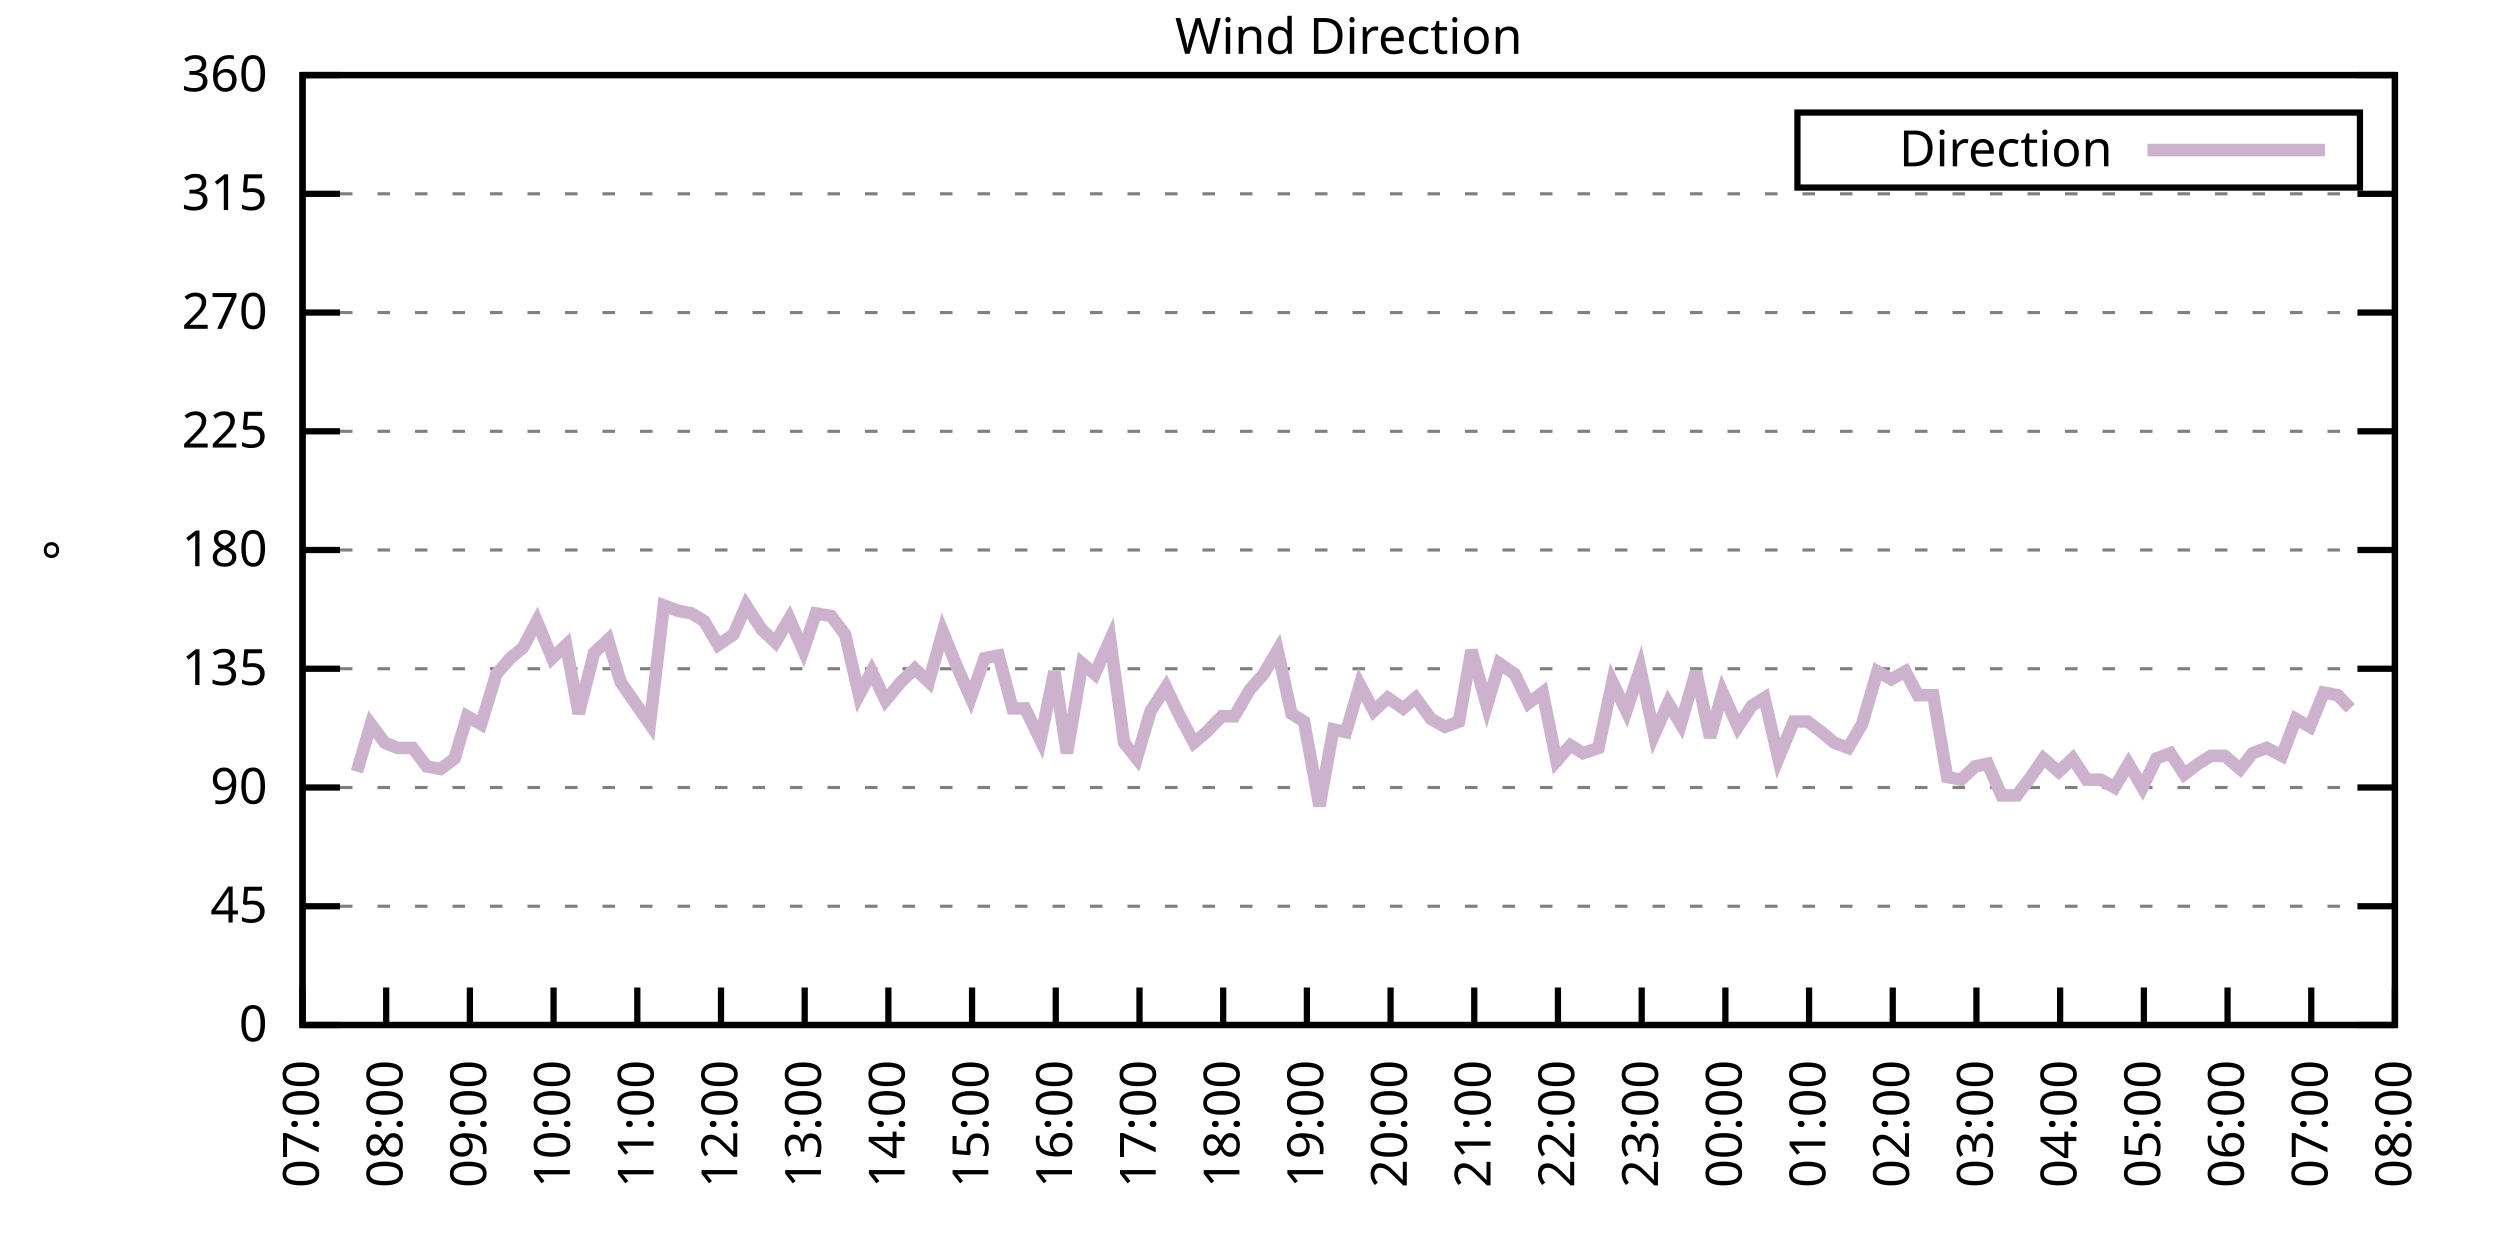
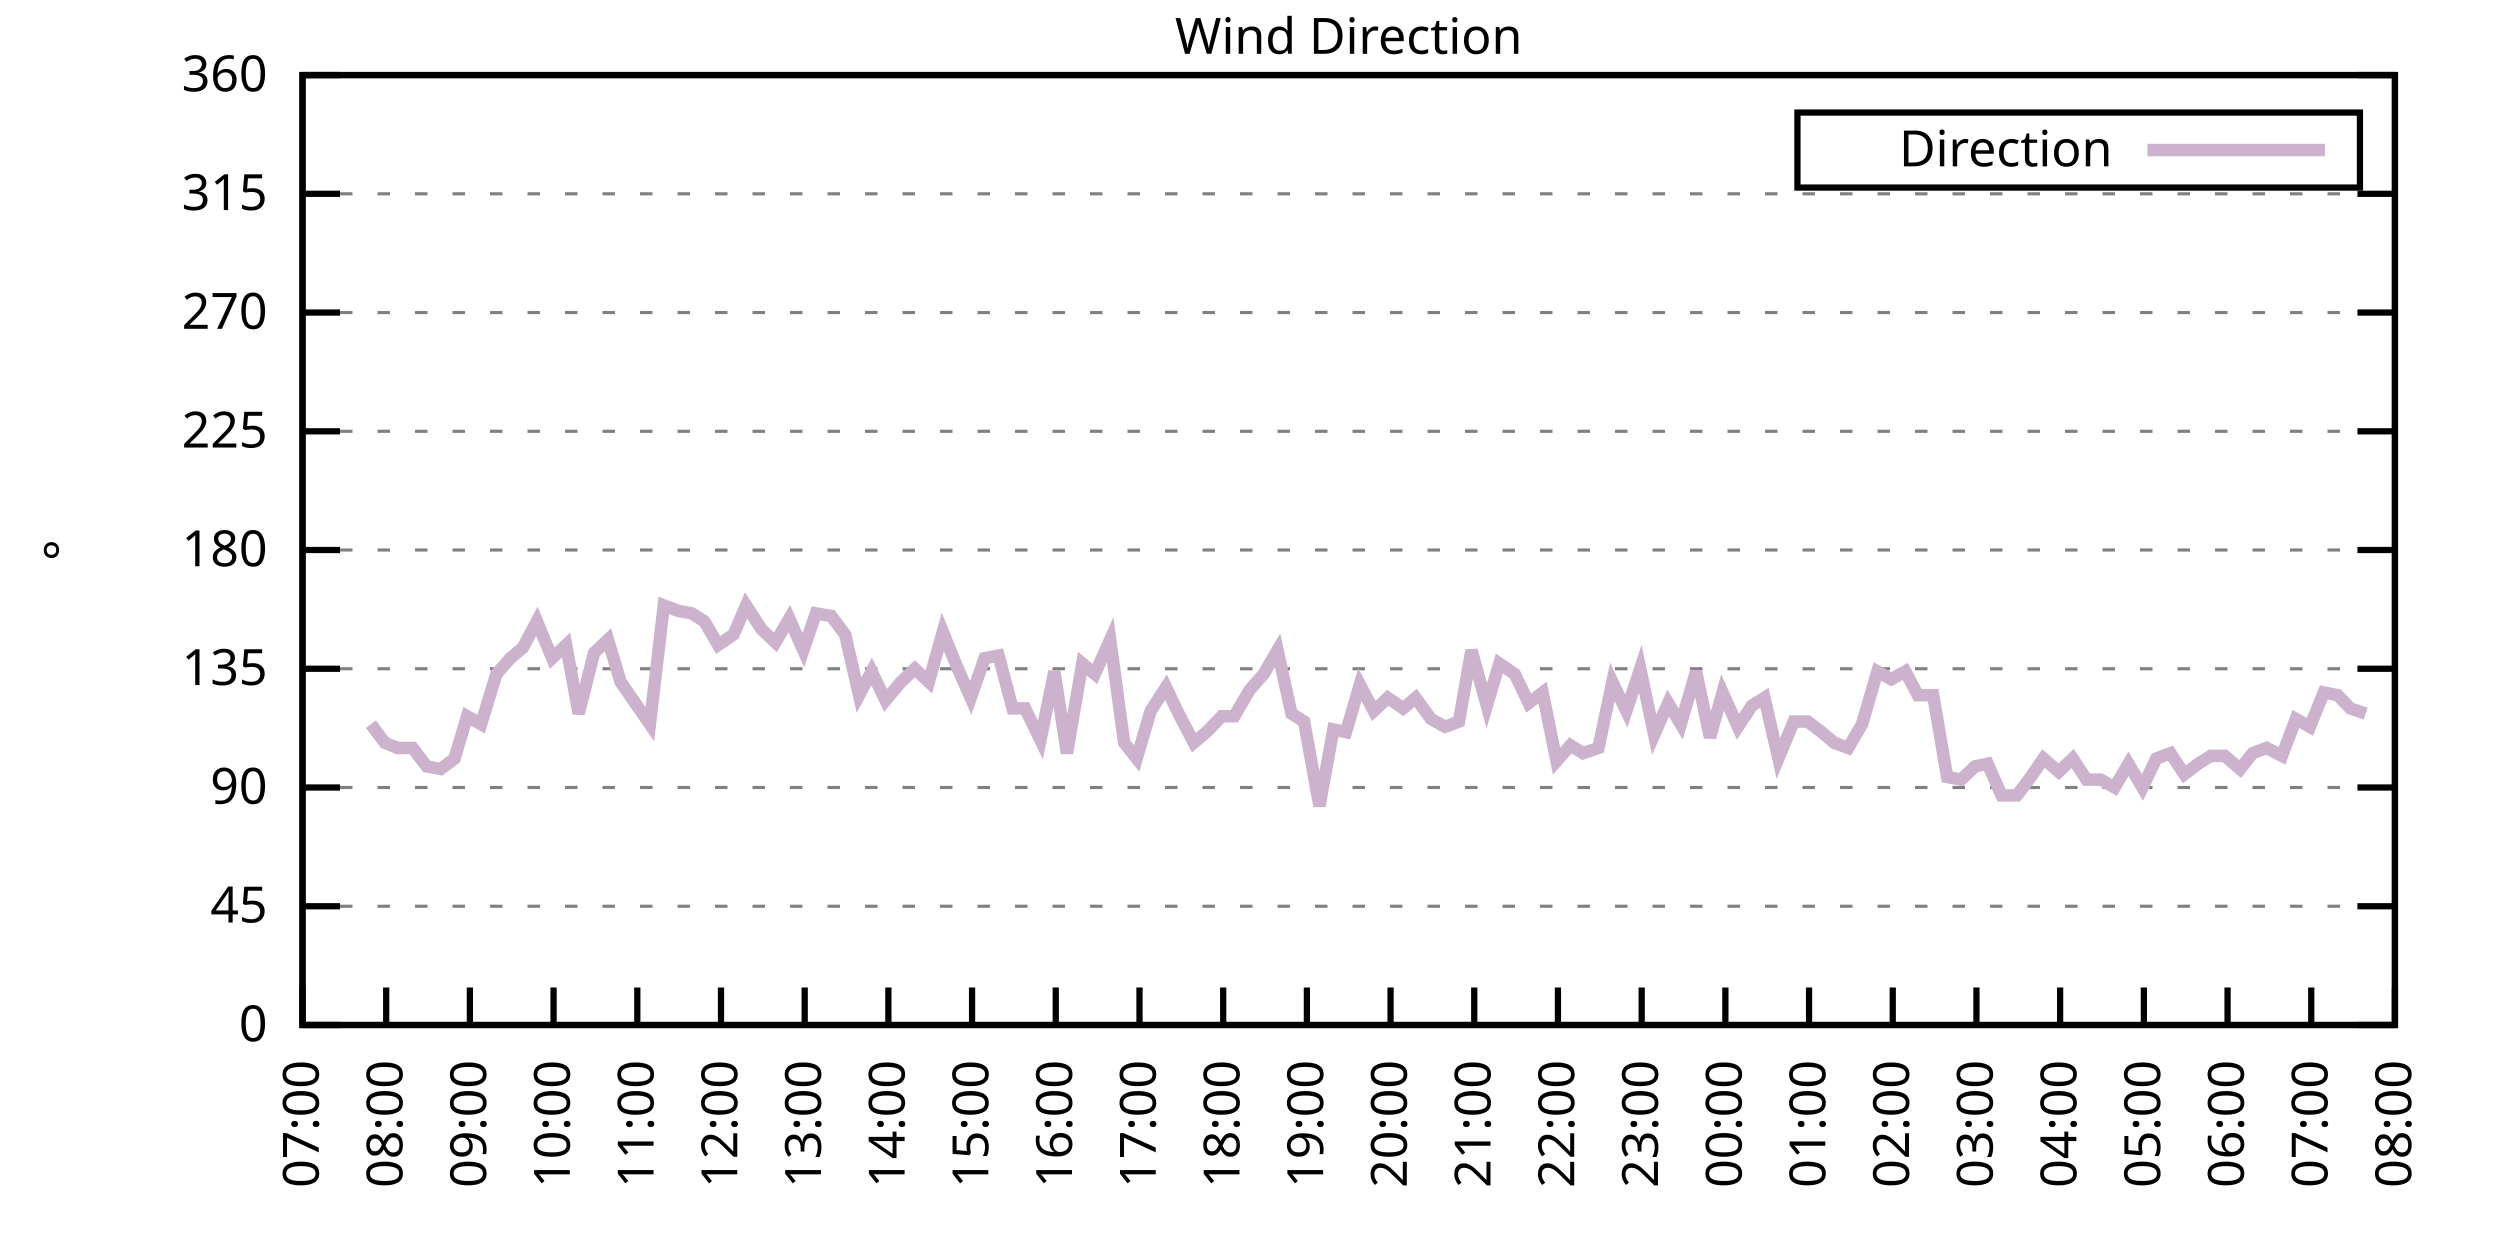
<svg xmlns="http://www.w3.org/2000/svg" xmlns:xlink="http://www.w3.org/1999/xlink" width="400" height="200" viewBox="0 0 400 200">
  <g id="gnuplot_canvas">
    <rect x="0" y="0" width="400" height="200" fill="none" />
    <defs>
      <circle id="gpDot" r="0.5" stroke-width="0.5" stroke="currentColor" />
      <path id="gpPt0" stroke-width="0.333" stroke="currentColor" d="M-1,0 h2 M0,-1 v2" />
      <path id="gpPt1" stroke-width="0.333" stroke="currentColor" d="M-1,-1 L1,1 M1,-1 L-1,1" />
      <path id="gpPt2" stroke-width="0.333" stroke="currentColor" d="M-1,0 L1,0 M0,-1 L0,1 M-1,-1 L1,1 M-1,1 L1,-1" />
      <rect id="gpPt3" stroke-width="0.333" stroke="currentColor" x="-1" y="-1" width="2" height="2" />
      <rect id="gpPt4" stroke-width="0.333" stroke="currentColor" fill="currentColor" x="-1" y="-1" width="2" height="2" />
      <circle id="gpPt5" stroke-width="0.333" stroke="currentColor" cx="0" cy="0" r="1" />
      <use xlink:href="#gpPt5" id="gpPt6" fill="currentColor" stroke="none" />
      <path id="gpPt7" stroke-width="0.333" stroke="currentColor" d="M0,-1.33 L-1.33,0.67 L1.33,0.67 z" />
      <use xlink:href="#gpPt7" id="gpPt8" fill="currentColor" stroke="none" />
      <use xlink:href="#gpPt7" id="gpPt9" stroke="currentColor" transform="rotate(180)" />
      <use xlink:href="#gpPt9" id="gpPt10" fill="currentColor" stroke="none" />
      <use xlink:href="#gpPt3" id="gpPt11" stroke="currentColor" transform="rotate(45)" />
      <use xlink:href="#gpPt11" id="gpPt12" fill="currentColor" stroke="none" />
      <path id="gpPt13" stroke-width="0.333" stroke="currentColor" d="M0,1.330 L1.265,0.411 L0.782,-1.067 L-0.782,-1.076 L-1.265,0.411 z" />
      <use xlink:href="#gpPt13" id="gpPt14" fill="currentColor" stroke="none" />
      <filter id="textbox" filterUnits="objectBoundingBox" x="0" y="0" height="1" width="1">
        <feFlood flood-color="white" flood-opacity="1" result="bgnd" />
        <feComposite in="SourceGraphic" in2="bgnd" operator="atop" />
      </filter>
      <filter id="greybox" filterUnits="objectBoundingBox" x="0" y="0" height="1" width="1">
        <feFlood flood-color="lightgrey" flood-opacity="1" result="grey" />
        <feComposite in="SourceGraphic" in2="grey" operator="atop" />
      </filter>
    </defs>
    <g fill="none" color="white" stroke="currentColor" stroke-width="1.00" stroke-linecap="butt" stroke-linejoin="miter">
</g>
    <g fill="none" color="black" stroke="currentColor" stroke-width="1.00" stroke-linecap="butt" stroke-linejoin="miter">
      <g stroke="none" shape-rendering="crispEdges">
        <polygon fill="rgb(255, 255, 255)" points="48.40,164.00 383.18,164.00 383.18,12.02 48.40,12.02 " />
      </g>
    </g>
    <g fill="none" color="black" stroke="currentColor" stroke-width="1.00" stroke-linecap="butt" stroke-linejoin="miter">
</g>
    <g fill="none" color="black" stroke="black" stroke-width="0.50" stroke-linecap="butt" stroke-linejoin="miter">
</g>
    <g fill="none" color="gray" stroke="currentColor" stroke-width="0.50" stroke-linecap="butt" stroke-linejoin="miter">
      <path stroke="gray" stroke-dasharray="2,4" class="gridline" d="M48.40,164.00 L383.19,164.00  " />
    </g>
    <g fill="none" color="gray" stroke="gray" stroke-width="1.00" stroke-linecap="butt" stroke-linejoin="miter">
</g>
    <g fill="none" color="black" stroke="currentColor" stroke-width="1.00" stroke-linecap="butt" stroke-linejoin="miter">
      <path stroke="black" d="M48.40,164.00 L54.40,164.00 M383.19,164.00 L377.19,164.00  " />
      <g transform="translate(42.80,166.60)" stroke="none" fill="black" font-family="Sans" font-size="8.00" text-anchor="end">
        <text>
          <tspan font-family="Sans"> 0</tspan>
        </text>
      </g>
    </g>
    <g fill="none" color="black" stroke="currentColor" stroke-width="1.00" stroke-linecap="butt" stroke-linejoin="miter">
</g>
    <g fill="none" color="black" stroke="black" stroke-width="0.50" stroke-linecap="butt" stroke-linejoin="miter">
</g>
    <g fill="none" color="gray" stroke="currentColor" stroke-width="0.50" stroke-linecap="butt" stroke-linejoin="miter">
      <path stroke="gray" stroke-dasharray="2,4" class="gridline" d="M48.40,145.00 L383.19,145.00  " />
    </g>
    <g fill="none" color="gray" stroke="gray" stroke-width="1.00" stroke-linecap="butt" stroke-linejoin="miter">
</g>
    <g fill="none" color="black" stroke="currentColor" stroke-width="1.00" stroke-linecap="butt" stroke-linejoin="miter">
      <path stroke="black" d="M48.40,145.00 L54.40,145.00 M383.19,145.00 L377.19,145.00  " />
      <g transform="translate(42.80,147.60)" stroke="none" fill="black" font-family="Sans" font-size="8.00" text-anchor="end">
        <text>
          <tspan font-family="Sans"> 45</tspan>
        </text>
      </g>
    </g>
    <g fill="none" color="black" stroke="currentColor" stroke-width="1.00" stroke-linecap="butt" stroke-linejoin="miter">
</g>
    <g fill="none" color="black" stroke="black" stroke-width="0.50" stroke-linecap="butt" stroke-linejoin="miter">
</g>
    <g fill="none" color="gray" stroke="currentColor" stroke-width="0.50" stroke-linecap="butt" stroke-linejoin="miter">
      <path stroke="gray" stroke-dasharray="2,4" class="gridline" d="M48.40,126.00 L383.19,126.00  " />
    </g>
    <g fill="none" color="gray" stroke="gray" stroke-width="1.00" stroke-linecap="butt" stroke-linejoin="miter">
</g>
    <g fill="none" color="black" stroke="currentColor" stroke-width="1.00" stroke-linecap="butt" stroke-linejoin="miter">
      <path stroke="black" d="M48.40,126.00 L54.40,126.00 M383.19,126.00 L377.19,126.00  " />
      <g transform="translate(42.80,128.60)" stroke="none" fill="black" font-family="Sans" font-size="8.00" text-anchor="end">
        <text>
          <tspan font-family="Sans"> 90</tspan>
        </text>
      </g>
    </g>
    <g fill="none" color="black" stroke="currentColor" stroke-width="1.00" stroke-linecap="butt" stroke-linejoin="miter">
</g>
    <g fill="none" color="black" stroke="black" stroke-width="0.50" stroke-linecap="butt" stroke-linejoin="miter">
</g>
    <g fill="none" color="gray" stroke="currentColor" stroke-width="0.50" stroke-linecap="butt" stroke-linejoin="miter">
      <path stroke="gray" stroke-dasharray="2,4" class="gridline" d="M48.40,107.00 L383.19,107.00  " />
    </g>
    <g fill="none" color="gray" stroke="gray" stroke-width="1.00" stroke-linecap="butt" stroke-linejoin="miter">
</g>
    <g fill="none" color="black" stroke="currentColor" stroke-width="1.00" stroke-linecap="butt" stroke-linejoin="miter">
      <path stroke="black" d="M48.40,107.00 L54.40,107.00 M383.19,107.00 L377.19,107.00  " />
      <g transform="translate(42.80,109.60)" stroke="none" fill="black" font-family="Sans" font-size="8.00" text-anchor="end">
        <text>
          <tspan font-family="Sans"> 135</tspan>
        </text>
      </g>
    </g>
    <g fill="none" color="black" stroke="currentColor" stroke-width="1.00" stroke-linecap="butt" stroke-linejoin="miter">
</g>
    <g fill="none" color="black" stroke="black" stroke-width="0.50" stroke-linecap="butt" stroke-linejoin="miter">
</g>
    <g fill="none" color="gray" stroke="currentColor" stroke-width="0.50" stroke-linecap="butt" stroke-linejoin="miter">
      <path stroke="gray" stroke-dasharray="2,4" class="gridline" d="M48.40,88.00 L383.19,88.00  " />
    </g>
    <g fill="none" color="gray" stroke="gray" stroke-width="1.00" stroke-linecap="butt" stroke-linejoin="miter">
</g>
    <g fill="none" color="black" stroke="currentColor" stroke-width="1.00" stroke-linecap="butt" stroke-linejoin="miter">
      <path stroke="black" d="M48.40,88.00 L54.40,88.00 M383.19,88.00 L377.19,88.00  " />
      <g transform="translate(42.80,90.60)" stroke="none" fill="black" font-family="Sans" font-size="8.00" text-anchor="end">
        <text>
          <tspan font-family="Sans"> 180</tspan>
        </text>
      </g>
    </g>
    <g fill="none" color="black" stroke="currentColor" stroke-width="1.00" stroke-linecap="butt" stroke-linejoin="miter">
</g>
    <g fill="none" color="black" stroke="black" stroke-width="0.50" stroke-linecap="butt" stroke-linejoin="miter">
</g>
    <g fill="none" color="gray" stroke="currentColor" stroke-width="0.50" stroke-linecap="butt" stroke-linejoin="miter">
      <path stroke="gray" stroke-dasharray="2,4" class="gridline" d="M48.40,69.01 L383.19,69.01  " />
    </g>
    <g fill="none" color="gray" stroke="gray" stroke-width="1.00" stroke-linecap="butt" stroke-linejoin="miter">
</g>
    <g fill="none" color="black" stroke="currentColor" stroke-width="1.00" stroke-linecap="butt" stroke-linejoin="miter">
      <path stroke="black" d="M48.40,69.01 L54.40,69.01 M383.19,69.01 L377.19,69.01  " />
      <g transform="translate(42.80,71.61)" stroke="none" fill="black" font-family="Sans" font-size="8.00" text-anchor="end">
        <text>
          <tspan font-family="Sans"> 225</tspan>
        </text>
      </g>
    </g>
    <g fill="none" color="black" stroke="currentColor" stroke-width="1.00" stroke-linecap="butt" stroke-linejoin="miter">
</g>
    <g fill="none" color="black" stroke="black" stroke-width="0.50" stroke-linecap="butt" stroke-linejoin="miter">
</g>
    <g fill="none" color="gray" stroke="currentColor" stroke-width="0.50" stroke-linecap="butt" stroke-linejoin="miter">
      <path stroke="gray" stroke-dasharray="2,4" class="gridline" d="M48.40,50.01 L383.19,50.01  " />
    </g>
    <g fill="none" color="gray" stroke="gray" stroke-width="1.00" stroke-linecap="butt" stroke-linejoin="miter">
</g>
    <g fill="none" color="black" stroke="currentColor" stroke-width="1.00" stroke-linecap="butt" stroke-linejoin="miter">
      <path stroke="black" d="M48.40,50.01 L54.40,50.01 M383.19,50.01 L377.19,50.01  " />
      <g transform="translate(42.80,52.61)" stroke="none" fill="black" font-family="Sans" font-size="8.00" text-anchor="end">
        <text>
          <tspan font-family="Sans"> 270</tspan>
        </text>
      </g>
    </g>
    <g fill="none" color="black" stroke="currentColor" stroke-width="1.00" stroke-linecap="butt" stroke-linejoin="miter">
</g>
    <g fill="none" color="black" stroke="black" stroke-width="0.50" stroke-linecap="butt" stroke-linejoin="miter">
</g>
    <g fill="none" color="gray" stroke="currentColor" stroke-width="0.50" stroke-linecap="butt" stroke-linejoin="miter">
      <path stroke="gray" stroke-dasharray="2,4" class="gridline" d="M48.40,31.01 L383.19,31.01  " />
    </g>
    <g fill="none" color="gray" stroke="gray" stroke-width="1.00" stroke-linecap="butt" stroke-linejoin="miter">
</g>
    <g fill="none" color="black" stroke="currentColor" stroke-width="1.00" stroke-linecap="butt" stroke-linejoin="miter">
      <path stroke="black" d="M48.40,31.01 L54.40,31.01 M383.19,31.01 L377.19,31.01  " />
      <g transform="translate(42.80,33.61)" stroke="none" fill="black" font-family="Sans" font-size="8.00" text-anchor="end">
        <text>
          <tspan font-family="Sans"> 315</tspan>
        </text>
      </g>
    </g>
    <g fill="none" color="black" stroke="currentColor" stroke-width="1.00" stroke-linecap="butt" stroke-linejoin="miter">
</g>
    <g fill="none" color="black" stroke="black" stroke-width="0.50" stroke-linecap="butt" stroke-linejoin="miter">
</g>
    <g fill="none" color="gray" stroke="currentColor" stroke-width="0.50" stroke-linecap="butt" stroke-linejoin="miter">
      <path stroke="gray" stroke-dasharray="2,4" class="gridline" d="M48.40,12.01 L383.19,12.01  " />
    </g>
    <g fill="none" color="gray" stroke="gray" stroke-width="1.00" stroke-linecap="butt" stroke-linejoin="miter">
</g>
    <g fill="none" color="black" stroke="currentColor" stroke-width="1.00" stroke-linecap="butt" stroke-linejoin="miter">
      <path stroke="black" d="M48.40,12.01 L54.40,12.01 M383.19,12.01 L377.19,12.01  " />
      <g transform="translate(42.80,14.61)" stroke="none" fill="black" font-family="Sans" font-size="8.00" text-anchor="end">
        <text>
          <tspan font-family="Sans"> 360</tspan>
        </text>
      </g>
    </g>
    <g fill="none" color="black" stroke="currentColor" stroke-width="1.00" stroke-linecap="butt" stroke-linejoin="miter">
      <path stroke="black" d="M48.40,164.00 L48.40,158.00  " />
      <g transform="translate(51.00,169.60) rotate(270.00)" stroke="none" fill="black" font-family="Sans" font-size="8.00" text-anchor="end">
        <text>
          <tspan font-family="Sans">07:00</tspan>
        </text>
      </g>
    </g>
    <g fill="none" color="black" stroke="currentColor" stroke-width="1.00" stroke-linecap="butt" stroke-linejoin="miter">
      <path stroke="black" d="M61.79,164.00 L61.79,158.00  " />
      <g transform="translate(64.39,169.60) rotate(270.00)" stroke="none" fill="black" font-family="Sans" font-size="8.00" text-anchor="end">
        <text>
          <tspan font-family="Sans">08:00</tspan>
        </text>
      </g>
    </g>
    <g fill="none" color="black" stroke="currentColor" stroke-width="1.00" stroke-linecap="butt" stroke-linejoin="miter">
      <path stroke="black" d="M75.18,164.00 L75.18,158.00  " />
      <g transform="translate(77.78,169.60) rotate(270.00)" stroke="none" fill="black" font-family="Sans" font-size="8.00" text-anchor="end">
        <text>
          <tspan font-family="Sans">09:00</tspan>
        </text>
      </g>
    </g>
    <g fill="none" color="black" stroke="currentColor" stroke-width="1.00" stroke-linecap="butt" stroke-linejoin="miter">
      <path stroke="black" d="M88.57,164.00 L88.57,158.00  " />
      <g transform="translate(91.17,169.60) rotate(270.00)" stroke="none" fill="black" font-family="Sans" font-size="8.00" text-anchor="end">
        <text>
          <tspan font-family="Sans">10:00</tspan>
        </text>
      </g>
    </g>
    <g fill="none" color="black" stroke="currentColor" stroke-width="1.00" stroke-linecap="butt" stroke-linejoin="miter">
      <path stroke="black" d="M101.97,164.00 L101.97,158.00  " />
      <g transform="translate(104.57,169.60) rotate(270.00)" stroke="none" fill="black" font-family="Sans" font-size="8.00" text-anchor="end">
        <text>
          <tspan font-family="Sans">11:00</tspan>
        </text>
      </g>
    </g>
    <g fill="none" color="black" stroke="currentColor" stroke-width="1.00" stroke-linecap="butt" stroke-linejoin="miter">
      <path stroke="black" d="M115.36,164.00 L115.36,158.00  " />
      <g transform="translate(117.96,169.60) rotate(270.00)" stroke="none" fill="black" font-family="Sans" font-size="8.00" text-anchor="end">
        <text>
          <tspan font-family="Sans">12:00</tspan>
        </text>
      </g>
    </g>
    <g fill="none" color="black" stroke="currentColor" stroke-width="1.00" stroke-linecap="butt" stroke-linejoin="miter">
      <path stroke="black" d="M128.75,164.00 L128.75,158.00  " />
      <g transform="translate(131.35,169.60) rotate(270.00)" stroke="none" fill="black" font-family="Sans" font-size="8.00" text-anchor="end">
        <text>
          <tspan font-family="Sans">13:00</tspan>
        </text>
      </g>
    </g>
    <g fill="none" color="black" stroke="currentColor" stroke-width="1.00" stroke-linecap="butt" stroke-linejoin="miter">
      <path stroke="black" d="M142.14,164.00 L142.14,158.00  " />
      <g transform="translate(144.74,169.60) rotate(270.00)" stroke="none" fill="black" font-family="Sans" font-size="8.00" text-anchor="end">
        <text>
          <tspan font-family="Sans">14:00</tspan>
        </text>
      </g>
    </g>
    <g fill="none" color="black" stroke="currentColor" stroke-width="1.00" stroke-linecap="butt" stroke-linejoin="miter">
      <path stroke="black" d="M155.53,164.00 L155.53,158.00  " />
      <g transform="translate(158.13,169.60) rotate(270.00)" stroke="none" fill="black" font-family="Sans" font-size="8.00" text-anchor="end">
        <text>
          <tspan font-family="Sans">15:00</tspan>
        </text>
      </g>
    </g>
    <g fill="none" color="black" stroke="currentColor" stroke-width="1.00" stroke-linecap="butt" stroke-linejoin="miter">
      <path stroke="black" d="M168.92,164.00 L168.92,158.00  " />
      <g transform="translate(171.52,169.60) rotate(270.00)" stroke="none" fill="black" font-family="Sans" font-size="8.00" text-anchor="end">
        <text>
          <tspan font-family="Sans">16:00</tspan>
        </text>
      </g>
    </g>
    <g fill="none" color="black" stroke="currentColor" stroke-width="1.00" stroke-linecap="butt" stroke-linejoin="miter">
      <path stroke="black" d="M182.32,164.00 L182.32,158.00  " />
      <g transform="translate(184.92,169.60) rotate(270.00)" stroke="none" fill="black" font-family="Sans" font-size="8.00" text-anchor="end">
        <text>
          <tspan font-family="Sans">17:00</tspan>
        </text>
      </g>
    </g>
    <g fill="none" color="black" stroke="currentColor" stroke-width="1.00" stroke-linecap="butt" stroke-linejoin="miter">
      <path stroke="black" d="M195.71,164.00 L195.71,158.00  " />
      <g transform="translate(198.31,169.60) rotate(270.00)" stroke="none" fill="black" font-family="Sans" font-size="8.00" text-anchor="end">
        <text>
          <tspan font-family="Sans">18:00</tspan>
        </text>
      </g>
    </g>
    <g fill="none" color="black" stroke="currentColor" stroke-width="1.00" stroke-linecap="butt" stroke-linejoin="miter">
      <path stroke="black" d="M209.10,164.00 L209.10,158.00  " />
      <g transform="translate(211.70,169.60) rotate(270.00)" stroke="none" fill="black" font-family="Sans" font-size="8.00" text-anchor="end">
        <text>
          <tspan font-family="Sans">19:00</tspan>
        </text>
      </g>
    </g>
    <g fill="none" color="black" stroke="currentColor" stroke-width="1.00" stroke-linecap="butt" stroke-linejoin="miter">
      <path stroke="black" d="M222.49,164.00 L222.49,158.00  " />
      <g transform="translate(225.09,169.60) rotate(270.00)" stroke="none" fill="black" font-family="Sans" font-size="8.00" text-anchor="end">
        <text>
          <tspan font-family="Sans">20:00</tspan>
        </text>
      </g>
    </g>
    <g fill="none" color="black" stroke="currentColor" stroke-width="1.00" stroke-linecap="butt" stroke-linejoin="miter">
      <path stroke="black" d="M235.88,164.00 L235.88,158.00  " />
      <g transform="translate(238.48,169.60) rotate(270.00)" stroke="none" fill="black" font-family="Sans" font-size="8.00" text-anchor="end">
        <text>
          <tspan font-family="Sans">21:00</tspan>
        </text>
      </g>
    </g>
    <g fill="none" color="black" stroke="currentColor" stroke-width="1.00" stroke-linecap="butt" stroke-linejoin="miter">
      <path stroke="black" d="M249.27,164.00 L249.27,158.00  " />
      <g transform="translate(251.87,169.60) rotate(270.00)" stroke="none" fill="black" font-family="Sans" font-size="8.00" text-anchor="end">
        <text>
          <tspan font-family="Sans">22:00</tspan>
        </text>
      </g>
    </g>
    <g fill="none" color="black" stroke="currentColor" stroke-width="1.00" stroke-linecap="butt" stroke-linejoin="miter">
      <path stroke="black" d="M262.67,164.00 L262.67,158.00  " />
      <g transform="translate(265.27,169.60) rotate(270.00)" stroke="none" fill="black" font-family="Sans" font-size="8.00" text-anchor="end">
        <text>
          <tspan font-family="Sans">23:00</tspan>
        </text>
      </g>
    </g>
    <g fill="none" color="black" stroke="currentColor" stroke-width="1.00" stroke-linecap="butt" stroke-linejoin="miter">
      <path stroke="black" d="M276.06,164.00 L276.06,158.00  " />
      <g transform="translate(278.66,169.60) rotate(270.00)" stroke="none" fill="black" font-family="Sans" font-size="8.00" text-anchor="end">
        <text>
          <tspan font-family="Sans">00:00</tspan>
        </text>
      </g>
    </g>
    <g fill="none" color="black" stroke="currentColor" stroke-width="1.00" stroke-linecap="butt" stroke-linejoin="miter">
      <path stroke="black" d="M289.45,164.00 L289.45,158.00  " />
      <g transform="translate(292.05,169.60) rotate(270.00)" stroke="none" fill="black" font-family="Sans" font-size="8.00" text-anchor="end">
        <text>
          <tspan font-family="Sans">01:00</tspan>
        </text>
      </g>
    </g>
    <g fill="none" color="black" stroke="currentColor" stroke-width="1.00" stroke-linecap="butt" stroke-linejoin="miter">
      <path stroke="black" d="M302.84,164.00 L302.84,158.00  " />
      <g transform="translate(305.44,169.60) rotate(270.00)" stroke="none" fill="black" font-family="Sans" font-size="8.00" text-anchor="end">
        <text>
          <tspan font-family="Sans">02:00</tspan>
        </text>
      </g>
    </g>
    <g fill="none" color="black" stroke="currentColor" stroke-width="1.00" stroke-linecap="butt" stroke-linejoin="miter">
      <path stroke="black" d="M316.23,164.00 L316.23,158.00  " />
      <g transform="translate(318.83,169.60) rotate(270.00)" stroke="none" fill="black" font-family="Sans" font-size="8.00" text-anchor="end">
        <text>
          <tspan font-family="Sans">03:00</tspan>
        </text>
      </g>
    </g>
    <g fill="none" color="black" stroke="currentColor" stroke-width="1.00" stroke-linecap="butt" stroke-linejoin="miter">
      <path stroke="black" d="M329.62,164.00 L329.62,158.00  " />
      <g transform="translate(332.22,169.60) rotate(270.00)" stroke="none" fill="black" font-family="Sans" font-size="8.00" text-anchor="end">
        <text>
          <tspan font-family="Sans">04:00</tspan>
        </text>
      </g>
    </g>
    <g fill="none" color="black" stroke="currentColor" stroke-width="1.00" stroke-linecap="butt" stroke-linejoin="miter">
      <path stroke="black" d="M343.02,164.00 L343.02,158.00  " />
      <g transform="translate(345.62,169.60) rotate(270.00)" stroke="none" fill="black" font-family="Sans" font-size="8.00" text-anchor="end">
        <text>
          <tspan font-family="Sans">05:00</tspan>
        </text>
      </g>
    </g>
    <g fill="none" color="black" stroke="currentColor" stroke-width="1.00" stroke-linecap="butt" stroke-linejoin="miter">
      <path stroke="black" d="M356.41,164.00 L356.41,158.00  " />
      <g transform="translate(359.01,169.60) rotate(270.00)" stroke="none" fill="black" font-family="Sans" font-size="8.00" text-anchor="end">
        <text>
          <tspan font-family="Sans">06:00</tspan>
        </text>
      </g>
    </g>
    <g fill="none" color="black" stroke="currentColor" stroke-width="1.00" stroke-linecap="butt" stroke-linejoin="miter">
      <path stroke="black" d="M369.80,164.00 L369.80,158.00  " />
      <g transform="translate(372.40,169.60) rotate(270.00)" stroke="none" fill="black" font-family="Sans" font-size="8.00" text-anchor="end">
        <text>
          <tspan font-family="Sans">07:00</tspan>
        </text>
      </g>
    </g>
    <g fill="none" color="black" stroke="currentColor" stroke-width="1.00" stroke-linecap="butt" stroke-linejoin="miter">
      <path stroke="black" d="M383.19,164.00 L383.19,158.00  " />
      <g transform="translate(385.79,169.60) rotate(270.00)" stroke="none" fill="black" font-family="Sans" font-size="8.00" text-anchor="end">
        <text>
          <tspan font-family="Sans">08:00</tspan>
        </text>
      </g>
    </g>
    <g fill="none" color="black" stroke="currentColor" stroke-width="1.00" stroke-linecap="butt" stroke-linejoin="miter">
</g>
    <g fill="none" color="black" stroke="currentColor" stroke-width="1.00" stroke-linecap="butt" stroke-linejoin="miter">
      <path stroke="black" d="M48.40,12.01 L48.40,164.00 L383.19,164.00 L383.19,12.01 L48.40,12.01 Z  " />
    </g>
    <g fill="none" color="black" stroke="currentColor" stroke-width="1.00" stroke-linecap="butt" stroke-linejoin="miter">
</g>
    <g fill="none" color="black" stroke="currentColor" stroke-width="1.00" stroke-linecap="butt" stroke-linejoin="miter">
      <path stroke="black" d="M287.59,30.01 L287.59,18.01 L377.59,18.01 L377.59,30.01 L287.59,30.01 Z  " />
    </g>
    <g id="Wind_direction_plot_1">
      <g fill="none" color="white" stroke="black" stroke-width="2.00" stroke-linecap="butt" stroke-linejoin="miter">
</g>
      <g fill="none" color="black" stroke="currentColor" stroke-width="2.00" stroke-linecap="butt" stroke-linejoin="miter">
        <g transform="translate(337.99,26.61)" stroke="none" fill="black" font-family="Sans" font-size="8.00" text-anchor="end">
          <text>
            <tspan font-family="Sans">Direction</tspan>
          </text>
        </g>
      </g>
      <g fill="none" color="black" stroke="currentColor" stroke-width="2.00" stroke-linecap="butt" stroke-linejoin="miter">
-         <path stroke="rgb(204, 178, 204)" d="M343.59,24.01 L371.99,24.01 M57.10,123.47 L59.34,115.87 L61.57,118.83 L63.58,119.67 L66.03,119.67 L68.26,122.62   L70.50,123.05 L72.73,121.36 L74.74,114.60 L76.97,115.87 L79.42,107.85 L81.66,105.31 L83.66,103.63 L85.90,99.40   L88.35,105.31 L90.58,103.20 L92.59,114.18 L95.05,104.47 L97.28,102.36 L99.29,109.11 L103.98,115.87 L106.21,96.87   L108.44,97.72 L110.67,98.14 L112.68,99.40 L114.91,103.20 L117.37,101.52 L119.38,96.87 L121.83,100.67 L124.06,102.78   L126.29,98.98 L128.53,104.05 L130.54,98.14 L132.99,98.56 L135.22,101.52 L137.45,111.23 L139.46,107.43 L141.69,112.07   L144.15,109.11 L146.38,107.00 L148.61,109.11 L150.85,101.09 L153.08,106.58 L155.31,111.65 L157.54,105.31 L159.77,104.89   L162.01,113.34 L164.01,113.34 L166.47,118.40 L168.70,107.43 L170.71,120.51 L173.17,106.16 L175.17,107.85 L177.63,102.36   L179.86,118.83 L181.87,121.36 L184.10,113.76 L186.56,109.96 L188.57,114.18 L191.02,118.83 L193.03,117.14 L195.48,114.60   L197.49,114.60 L199.95,110.38 L202.18,107.85 L204.41,104.05 L206.64,114.18 L208.65,115.45 L211.11,128.96 L213.34,116.71   L215.35,117.14 L217.58,109.54 L219.81,113.76 L222.04,111.65 L224.50,113.34 L226.51,111.65 L228.96,115.03 L231.20,116.29   L233.43,115.45 L235.44,104.05 L237.89,112.91 L239.90,106.16 L242.36,107.85 L244.59,112.49 L246.82,110.80 L249.05,121.78   L251.28,119.25 L253.29,120.51 L255.75,119.67 L257.98,109.11 L260.21,113.76 L262.44,107.00 L264.67,117.56 L266.91,112.49   L268.92,115.87 L271.37,107.43 L273.60,117.98 L275.61,110.80 L278.07,116.29 L280.30,112.91 L282.31,111.65 L284.54,121.36   L286.99,115.45 L289.23,115.45 L291.46,117.14 L293.47,118.83 L295.70,119.67 L297.93,115.87 L300.39,107.43 L302.62,108.69   L304.85,107.43 L306.86,111.23 L309.31,111.23 L311.54,124.31 L313.78,124.74 L316.01,122.62 L318.02,122.20 L320.25,127.27   L322.70,127.27 L324.94,124.31 L326.95,121.36 L329.40,123.47 L331.63,121.36 L333.86,124.74 L336.10,124.74 L338.33,126.00   L340.56,122.20 L342.79,126.00 L345.02,121.36 L347.26,120.51 L349.49,123.89 L351.72,122.20 L353.73,120.94 L355.96,120.94   L358.42,123.05 L360.42,120.51 L362.66,119.67 L365.11,120.94 L367.34,115.03 L369.58,116.29 L371.81,110.80 L374.04,111.23   L376.05,113.34  " />
+         <path stroke="rgb(204, 178, 204)" d="M343.59,24.01 L371.99,24.01 M59.34,115.87 L61.57,118.83 L63.58,119.67 L66.03,119.67 L68.26,122.62 L70.50,123.05   L72.73,121.36 L74.74,114.60 L76.97,115.87 L79.42,107.85 L81.66,105.31 L83.66,103.63 L85.90,99.40 L88.35,105.31   L90.58,103.20 L92.59,114.18 L95.05,104.47 L97.28,102.36 L99.29,109.11 L103.98,115.87 L106.21,96.87 L108.44,97.72   L110.67,98.14 L112.68,99.40 L114.91,103.20 L117.37,101.52 L119.38,96.87 L121.83,100.67 L124.06,102.78 L126.29,98.98   L128.53,104.05 L130.54,98.14 L132.99,98.56 L135.22,101.52 L137.45,111.23 L139.46,107.43 L141.69,112.07 L144.15,109.11   L146.38,107.00 L148.61,109.11 L150.85,101.09 L153.08,106.58 L155.31,111.65 L157.54,105.31 L159.77,104.89 L162.01,113.34   L164.01,113.34 L166.47,118.40 L168.70,107.43 L170.71,120.51 L173.17,106.16 L175.17,107.85 L177.63,102.36 L179.86,118.83   L181.87,121.36 L184.10,113.76 L186.56,109.96 L188.57,114.18 L191.02,118.83 L193.03,117.14 L195.48,114.60 L197.49,114.60   L199.95,110.38 L202.18,107.85 L204.41,104.05 L206.64,114.18 L208.65,115.45 L211.11,128.96 L213.34,116.71 L215.35,117.14   L217.58,109.54 L219.81,113.76 L222.04,111.65 L224.50,113.34 L226.51,111.65 L228.96,115.03 L231.20,116.29 L233.43,115.45   L235.44,104.05 L237.89,112.91 L239.90,106.16 L242.36,107.85 L244.59,112.49 L246.82,110.80 L249.05,121.78 L251.28,119.25   L253.29,120.51 L255.75,119.67 L257.98,109.11 L260.21,113.76 L262.44,107.00 L264.67,117.56 L266.91,112.49 L268.92,115.87   L271.37,107.43 L273.60,117.98 L275.61,110.80 L278.07,116.29 L280.30,112.91 L282.31,111.65 L284.54,121.36 L286.99,115.45   L289.23,115.45 L291.46,117.14 L293.47,118.83 L295.70,119.67 L297.93,115.87 L300.39,107.43 L302.62,108.69 L304.85,107.43   L306.86,111.23 L309.31,111.23 L311.54,124.31 L313.78,124.74 L316.01,122.62 L318.02,122.20 L320.25,127.27 L322.70,127.27   L324.94,124.31 L326.95,121.36 L329.40,123.47 L331.63,121.36 L333.86,124.74 L336.10,124.74 L338.33,126.00 L340.56,122.20   L342.79,126.00 L345.02,121.36 L347.26,120.51 L349.49,123.89 L351.72,122.20 L353.73,120.94 L355.96,120.94 L358.42,123.05   L360.42,120.51 L362.66,119.67 L365.11,120.94 L367.34,115.03 L369.58,116.29 L371.81,110.80 L374.04,111.23 L376.05,113.34   L378.50,114.18  " />
      </g>
    </g>
    <g fill="none" color="black" stroke="currentColor" stroke-width="2.00" stroke-linecap="butt" stroke-linejoin="miter">
</g>
    <g fill="none" color="black" stroke="black" stroke-width="1.00" stroke-linecap="butt" stroke-linejoin="miter">
</g>
    <g fill="none" color="black" stroke="currentColor" stroke-width="1.00" stroke-linecap="butt" stroke-linejoin="miter">
      <path stroke="black" d="M48.40,12.01 L48.40,164.00 L383.19,164.00 L383.19,12.01 L48.40,12.01 Z  " />
      <g transform="translate(12.80,88.01) rotate(270.00)" stroke="none" fill="black" font-family="Sans" font-size="8.00" text-anchor="middle">
        <text>
          <tspan font-family="Sans">°</tspan>
        </text>
      </g>
    </g>
    <g fill="none" color="black" stroke="currentColor" stroke-width="1.00" stroke-linecap="butt" stroke-linejoin="miter">
</g>
    <g fill="none" color="black" stroke="currentColor" stroke-width="1.00" stroke-linecap="butt" stroke-linejoin="miter">
      <g transform="translate(215.79,8.61)" stroke="none" fill="black" font-family="Sans" font-size="8.00" text-anchor="middle">
        <text>
          <tspan font-family="Sans">Wind Direction</tspan>
        </text>
      </g>
    </g>
    <g fill="none" color="black" stroke="currentColor" stroke-width="1.00" stroke-linecap="butt" stroke-linejoin="miter">
</g>
  </g>
</svg>
